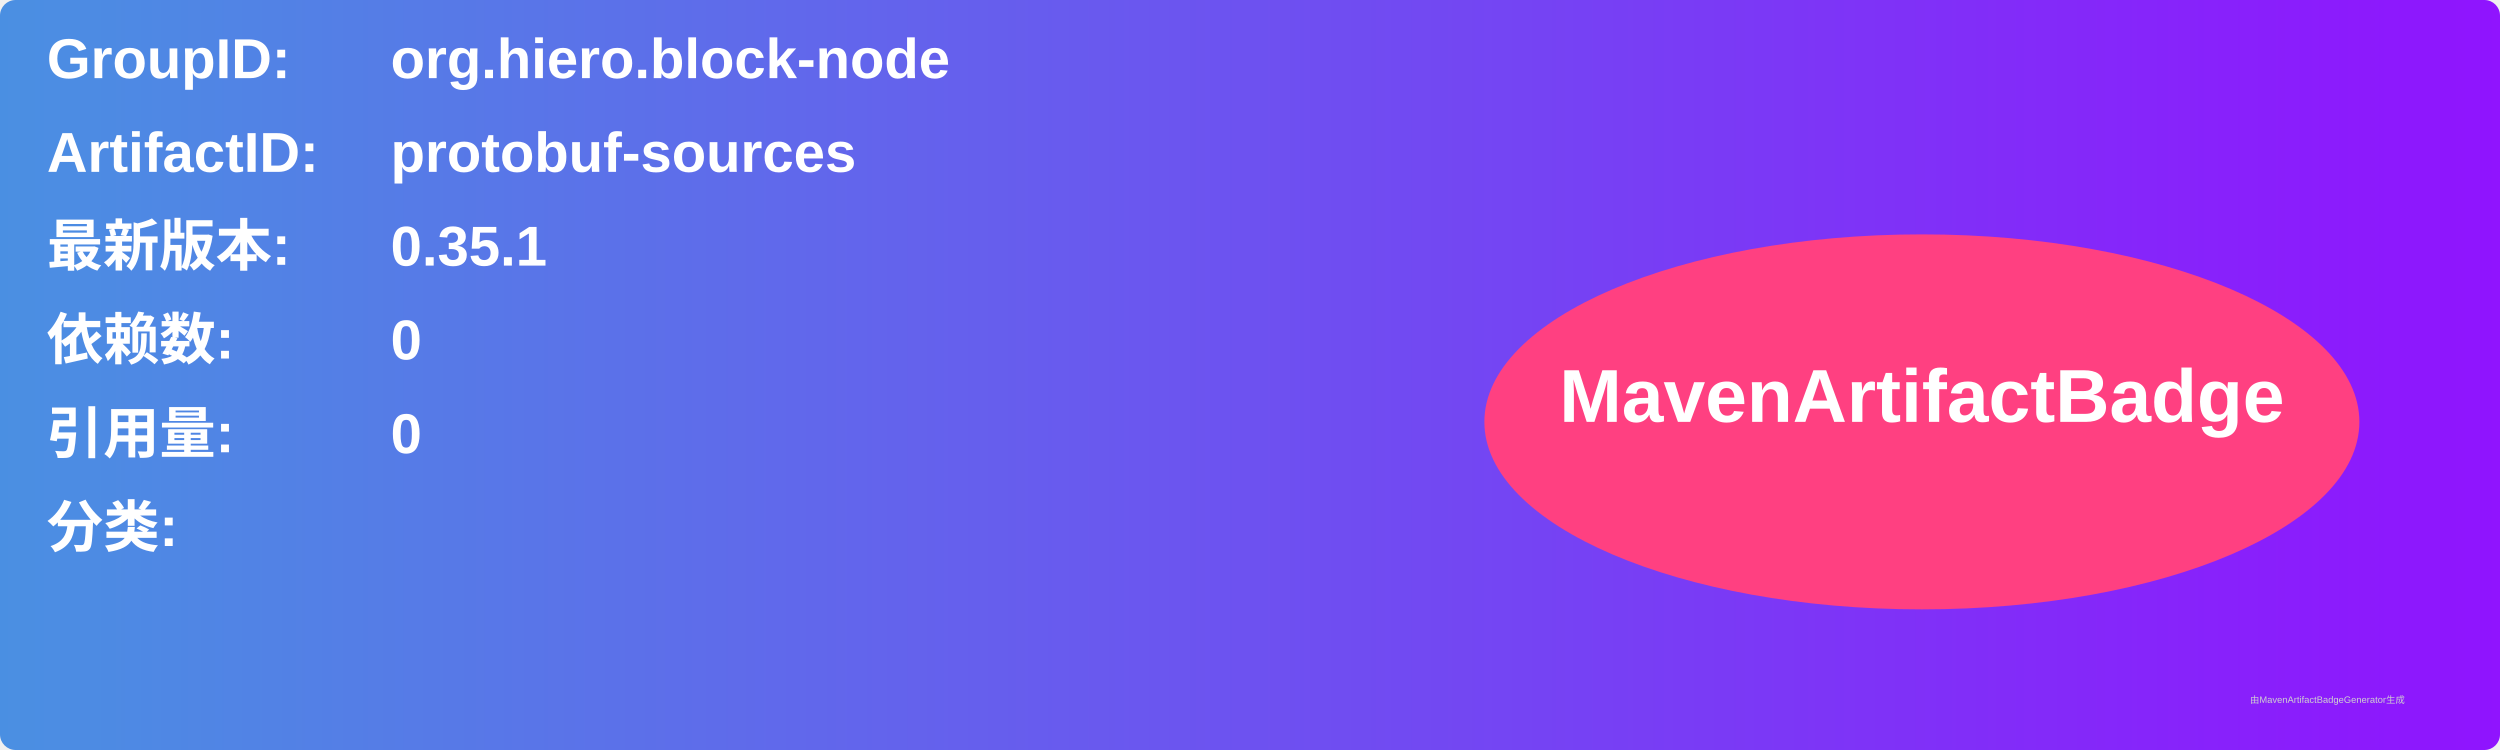
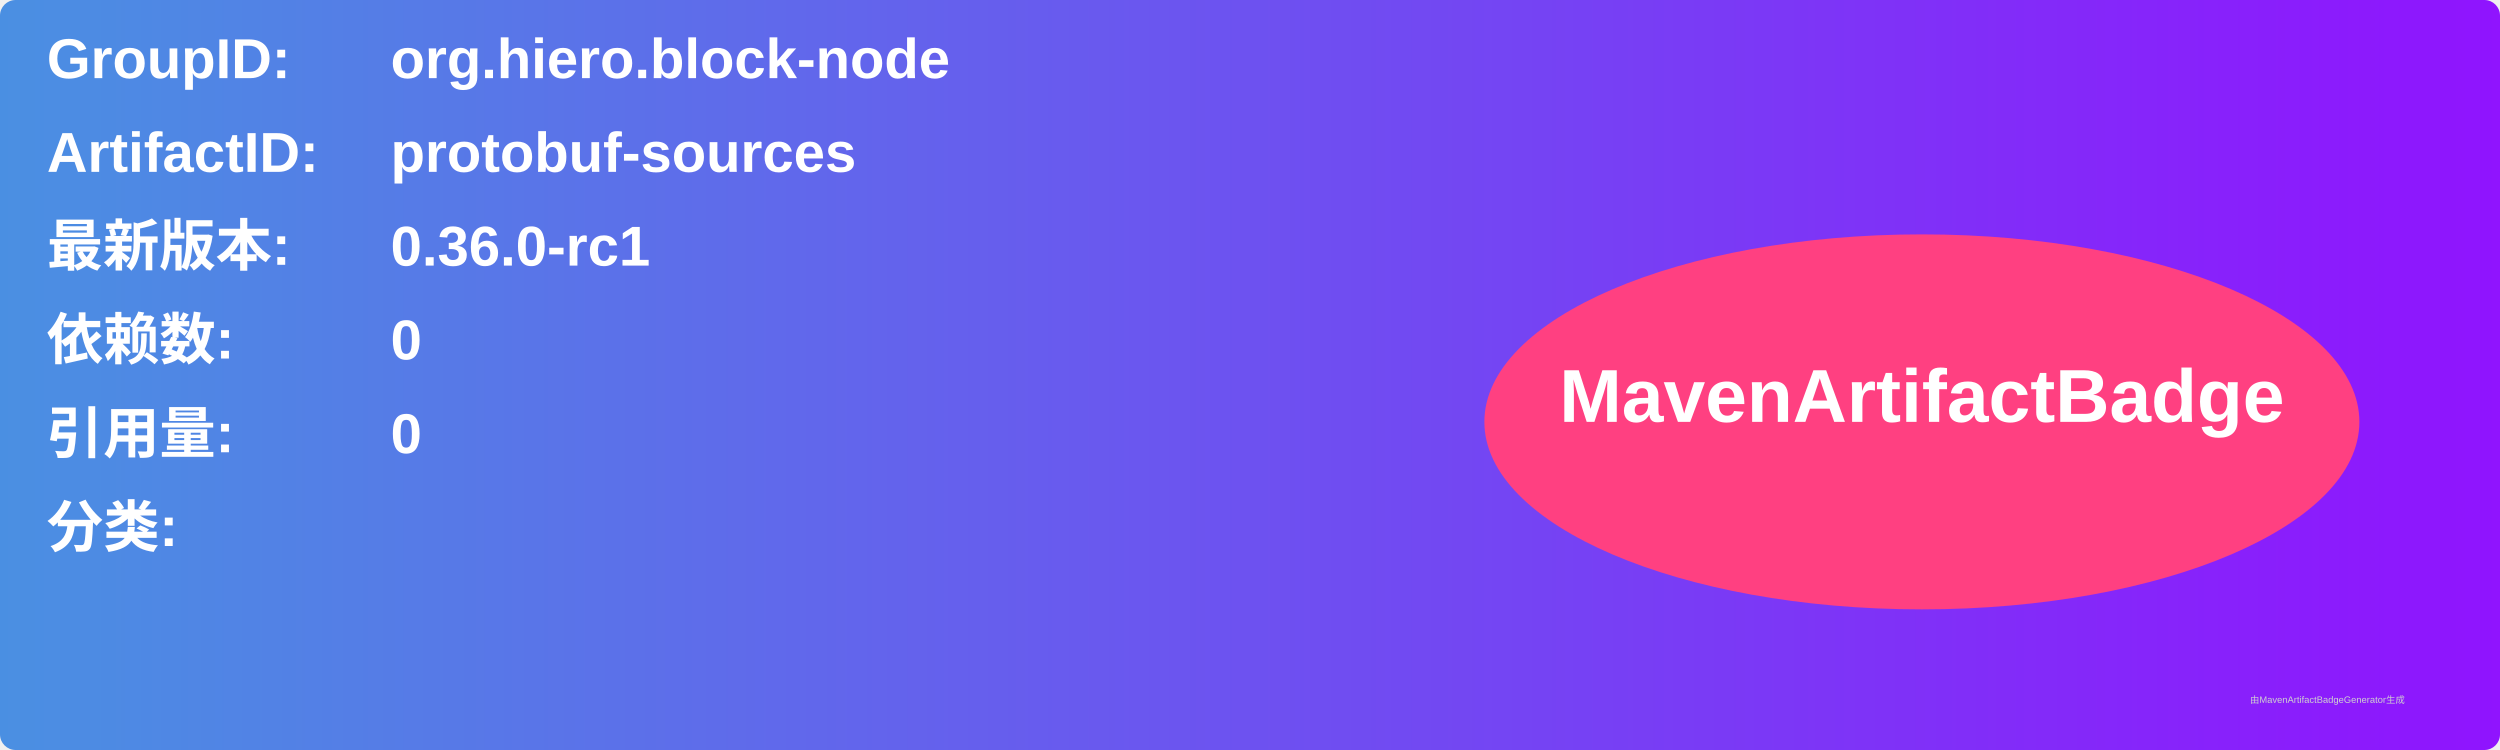
<svg xmlns="http://www.w3.org/2000/svg" width="800" height="240" viewBox="0 0 800 240">
  <linearGradient id="grad" x1="0%" y1="0%" x2="100%" y2="0%">
    <stop offset="0%" stop-color="#4a90e2" />
    <stop offset="100%" stop-color="#9013fe" />
  </linearGradient>
  <rect width="100%" height="100%" rx="5" ry="5" fill="url(#grad)" />
  <g transform="translate(15, 15)">
    <text x="0" y="10" font-family="Arial" font-size="18" fill="white" font-weight="bold" width="260">GroupID:</text>
    <text x="110" y="10" font-family="Arial" font-size="18" fill="white" font-weight="bold" width="460">org.hiero.block-node</text>
    <text x="0" y="40" font-family="Arial" font-size="18" fill="white" font-weight="bold" width="260">ArtifactID:</text>
    <text x="110" y="40" font-family="Arial" font-size="18" fill="white" font-weight="bold" width="460">protobuf-sources</text>
    <text x="0" y="70" font-family="Arial" font-size="18" fill="white" font-weight="bold">最新版本:</text>
    <text x="110" y="70" font-family="Arial" font-size="18" fill="white" font-weight="bold">
-       <tspan font-weight="bold">0.35.1</tspan>
+       <tspan font-weight="bold">0.36.0-rc1</tspan>
    </text>
    <text x="0" y="100" font-family="Arial" font-size="18" fill="white" font-weight="bold">依赖数: </text>
    <text x="110" y="100" font-family="Arial" font-size="18" fill="white">
      <tspan font-weight="bold">0</tspan>
    </text>
    <text x="0" y="130" font-family="Arial" font-size="18" fill="white" font-weight="bold">引用量: </text>
    <text x="110" y="130" font-family="Arial" font-size="18" fill="white">
      <tspan font-weight="bold">0</tspan>
    </text>
    <text x="0" y="160" font-family="Arial" font-size="18" fill="white" font-weight="bold">分类:</text>
    <text x="10" y="190" font-family="Arial" font-size="10" fill="white">
      <tspan font-weight="bold" />
    </text>
    <ellipse cx="600" cy="120" rx="140" ry="60" fill="#ff4081" />
    <text x="600" y="120" text-anchor="middle" font-family="Arial" font-size="24" fill="white" font-weight="bold">MavenArtifactBadge</text>
  </g>
  <text x="720" y="225" font-family="Arial" font-size="3" fill="#d0d0d0">由MavenArtifactBadgeGenerator生成</text>
</svg>
